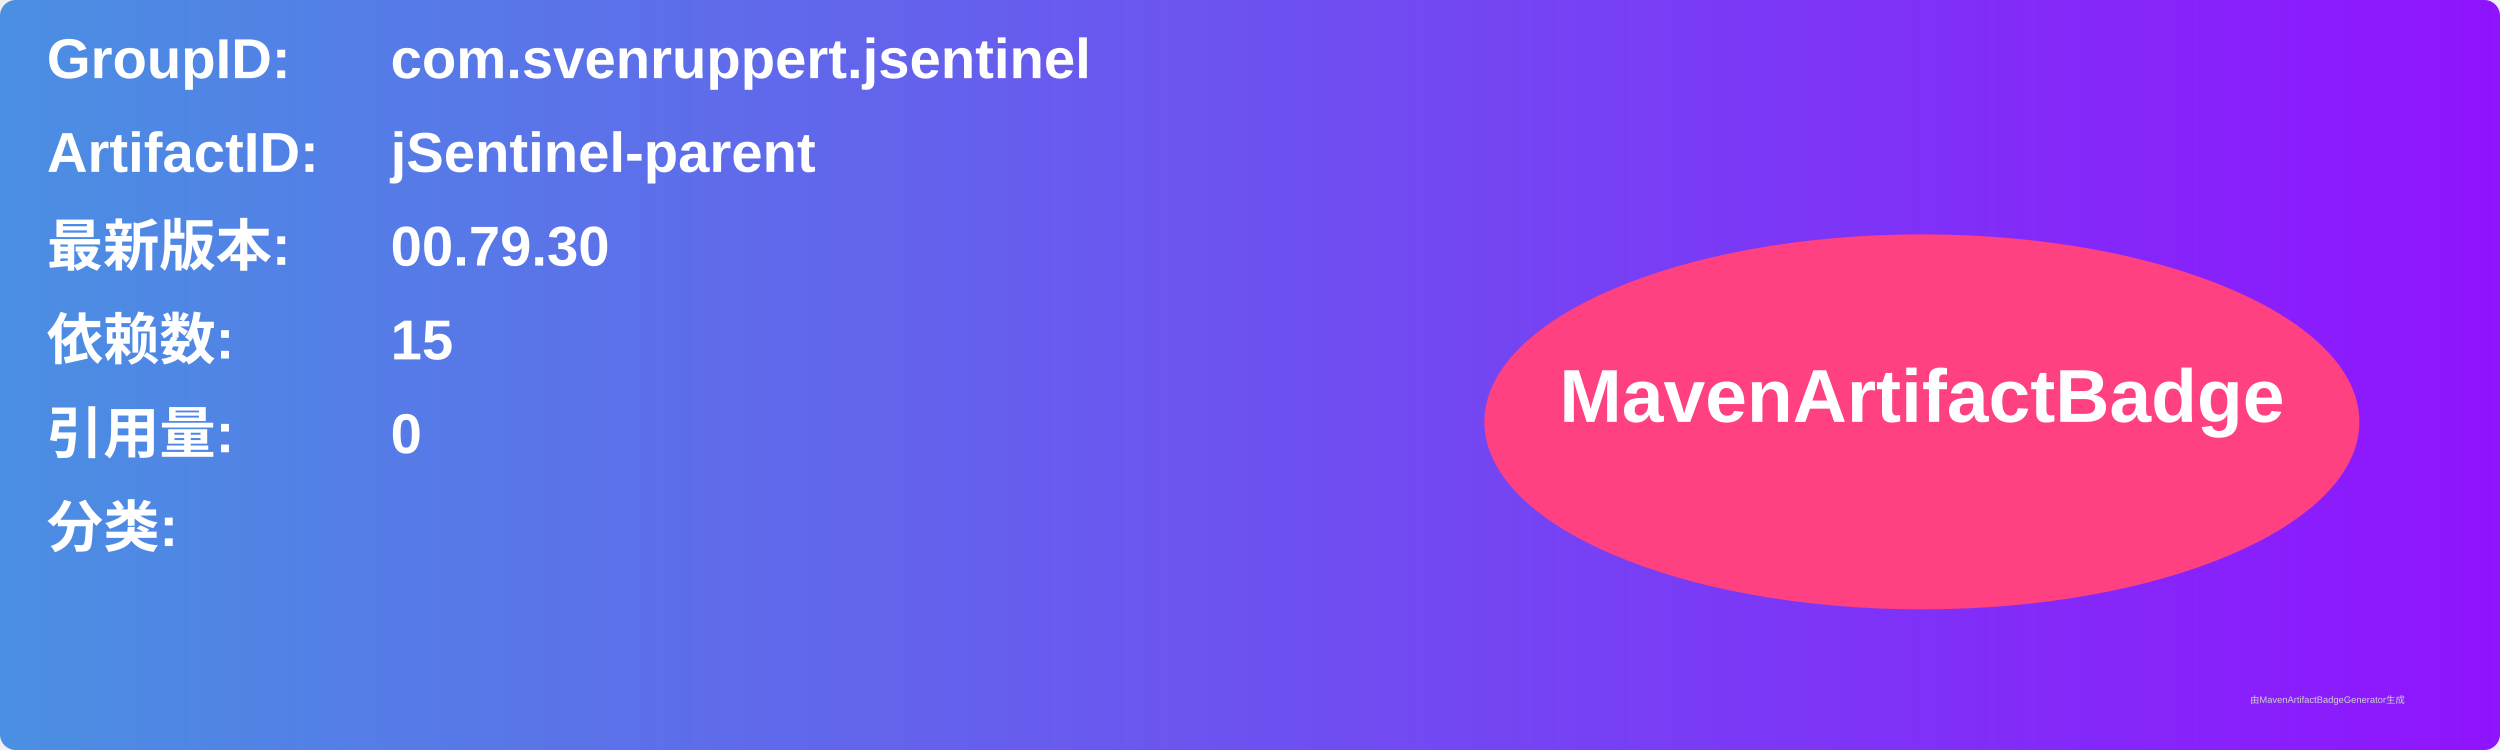
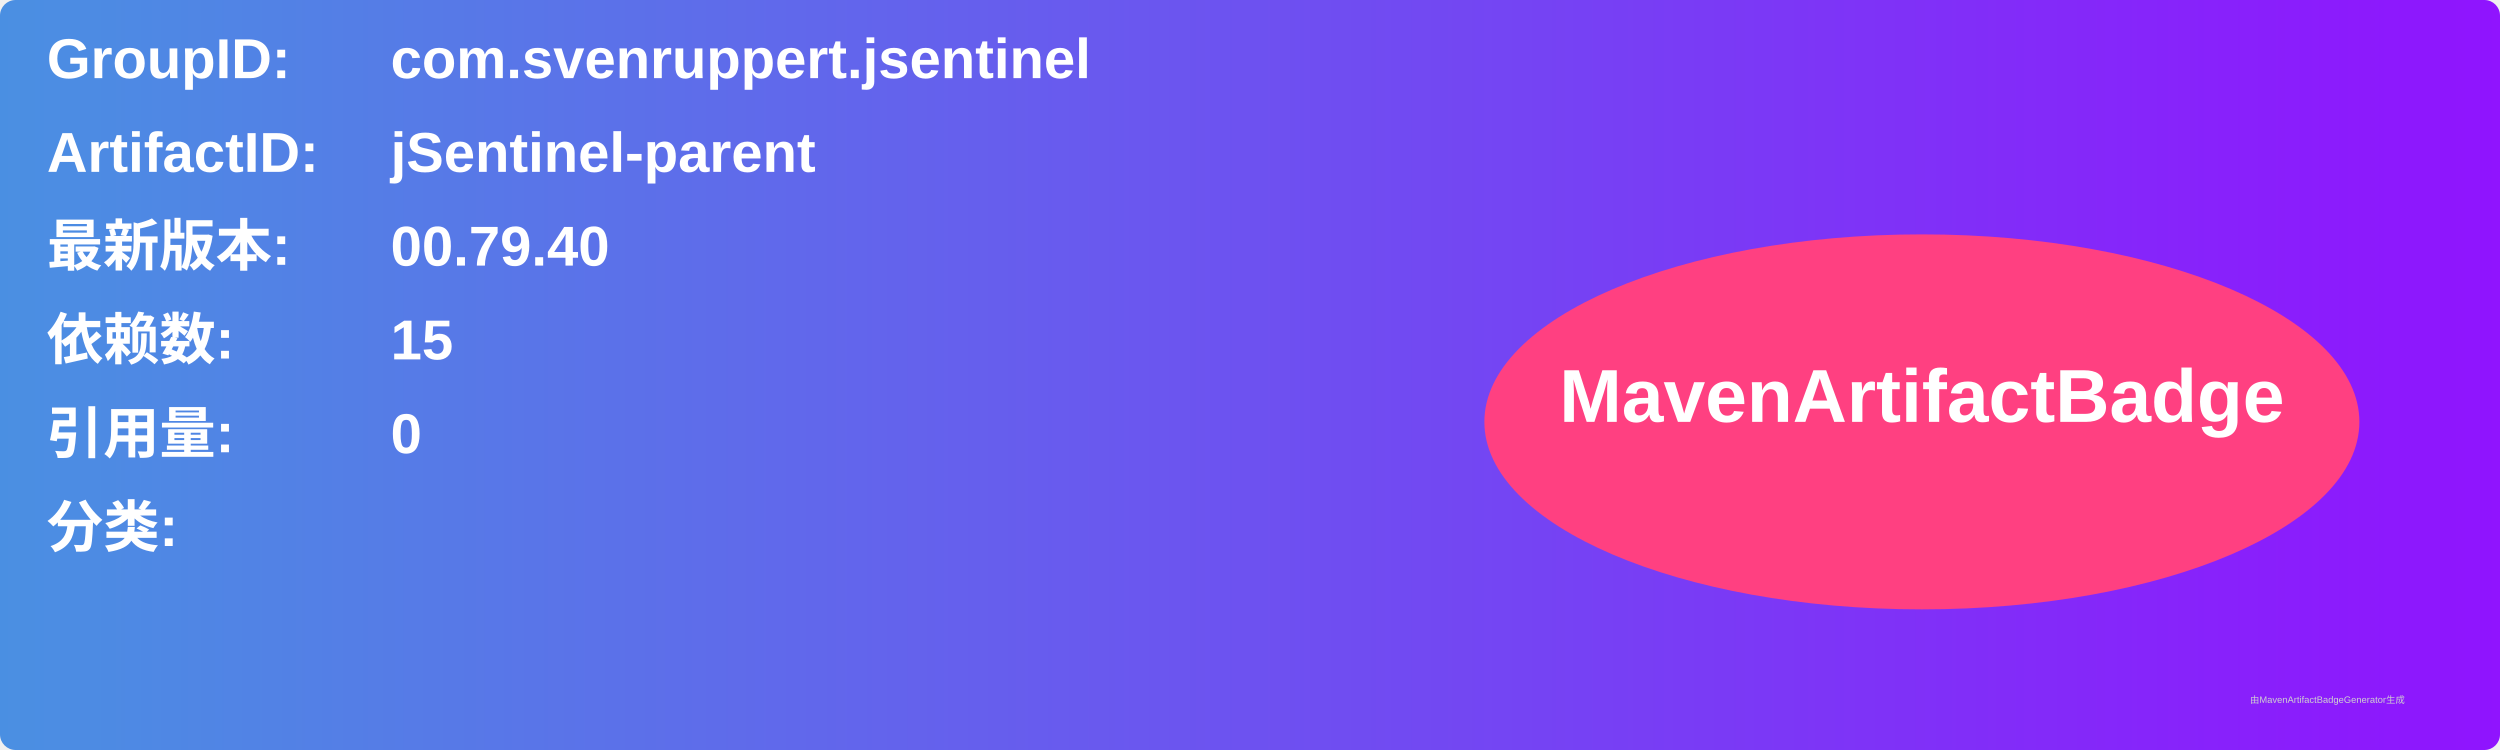
<svg xmlns="http://www.w3.org/2000/svg" width="800" height="240" viewBox="0 0 800 240">
  <linearGradient id="grad" x1="0%" y1="0%" x2="100%" y2="0%">
    <stop offset="0%" stop-color="#4a90e2" />
    <stop offset="100%" stop-color="#9013fe" />
  </linearGradient>
  <rect width="100%" height="100%" rx="5" ry="5" fill="url(#grad)" />
  <g transform="translate(15, 15)">
    <text x="0" y="10" font-family="Arial" font-size="18" fill="white" font-weight="bold" width="260">GroupID:</text>
    <text x="110" y="10" font-family="Arial" font-size="18" fill="white" font-weight="bold" width="460">com.svenruppert.jsentinel</text>
    <text x="0" y="40" font-family="Arial" font-size="18" fill="white" font-weight="bold" width="260">ArtifactID:</text>
    <text x="110" y="40" font-family="Arial" font-size="18" fill="white" font-weight="bold" width="460">jSentinel-parent</text>
    <text x="0" y="70" font-family="Arial" font-size="18" fill="white" font-weight="bold">最新版本:</text>
    <text x="110" y="70" font-family="Arial" font-size="18" fill="white" font-weight="bold">
-       <tspan font-weight="bold">00.79.30</tspan>
+       <tspan font-weight="bold">00.79.40</tspan>
    </text>
    <text x="0" y="100" font-family="Arial" font-size="18" fill="white" font-weight="bold">依赖数: </text>
    <text x="110" y="100" font-family="Arial" font-size="18" fill="white">
      <tspan font-weight="bold">15</tspan>
    </text>
    <text x="0" y="130" font-family="Arial" font-size="18" fill="white" font-weight="bold">引用量: </text>
    <text x="110" y="130" font-family="Arial" font-size="18" fill="white">
      <tspan font-weight="bold">0</tspan>
    </text>
    <text x="0" y="160" font-family="Arial" font-size="18" fill="white" font-weight="bold">分类:</text>
    <text x="10" y="190" font-family="Arial" font-size="10" fill="white">
      <tspan font-weight="bold" />
    </text>
    <ellipse cx="600" cy="120" rx="140" ry="60" fill="#ff4081" />
    <text x="600" y="120" text-anchor="middle" font-family="Arial" font-size="24" fill="white" font-weight="bold">MavenArtifactBadge</text>
  </g>
  <text x="720" y="225" font-family="Arial" font-size="3" fill="#d0d0d0">由MavenArtifactBadgeGenerator生成</text>
</svg>
